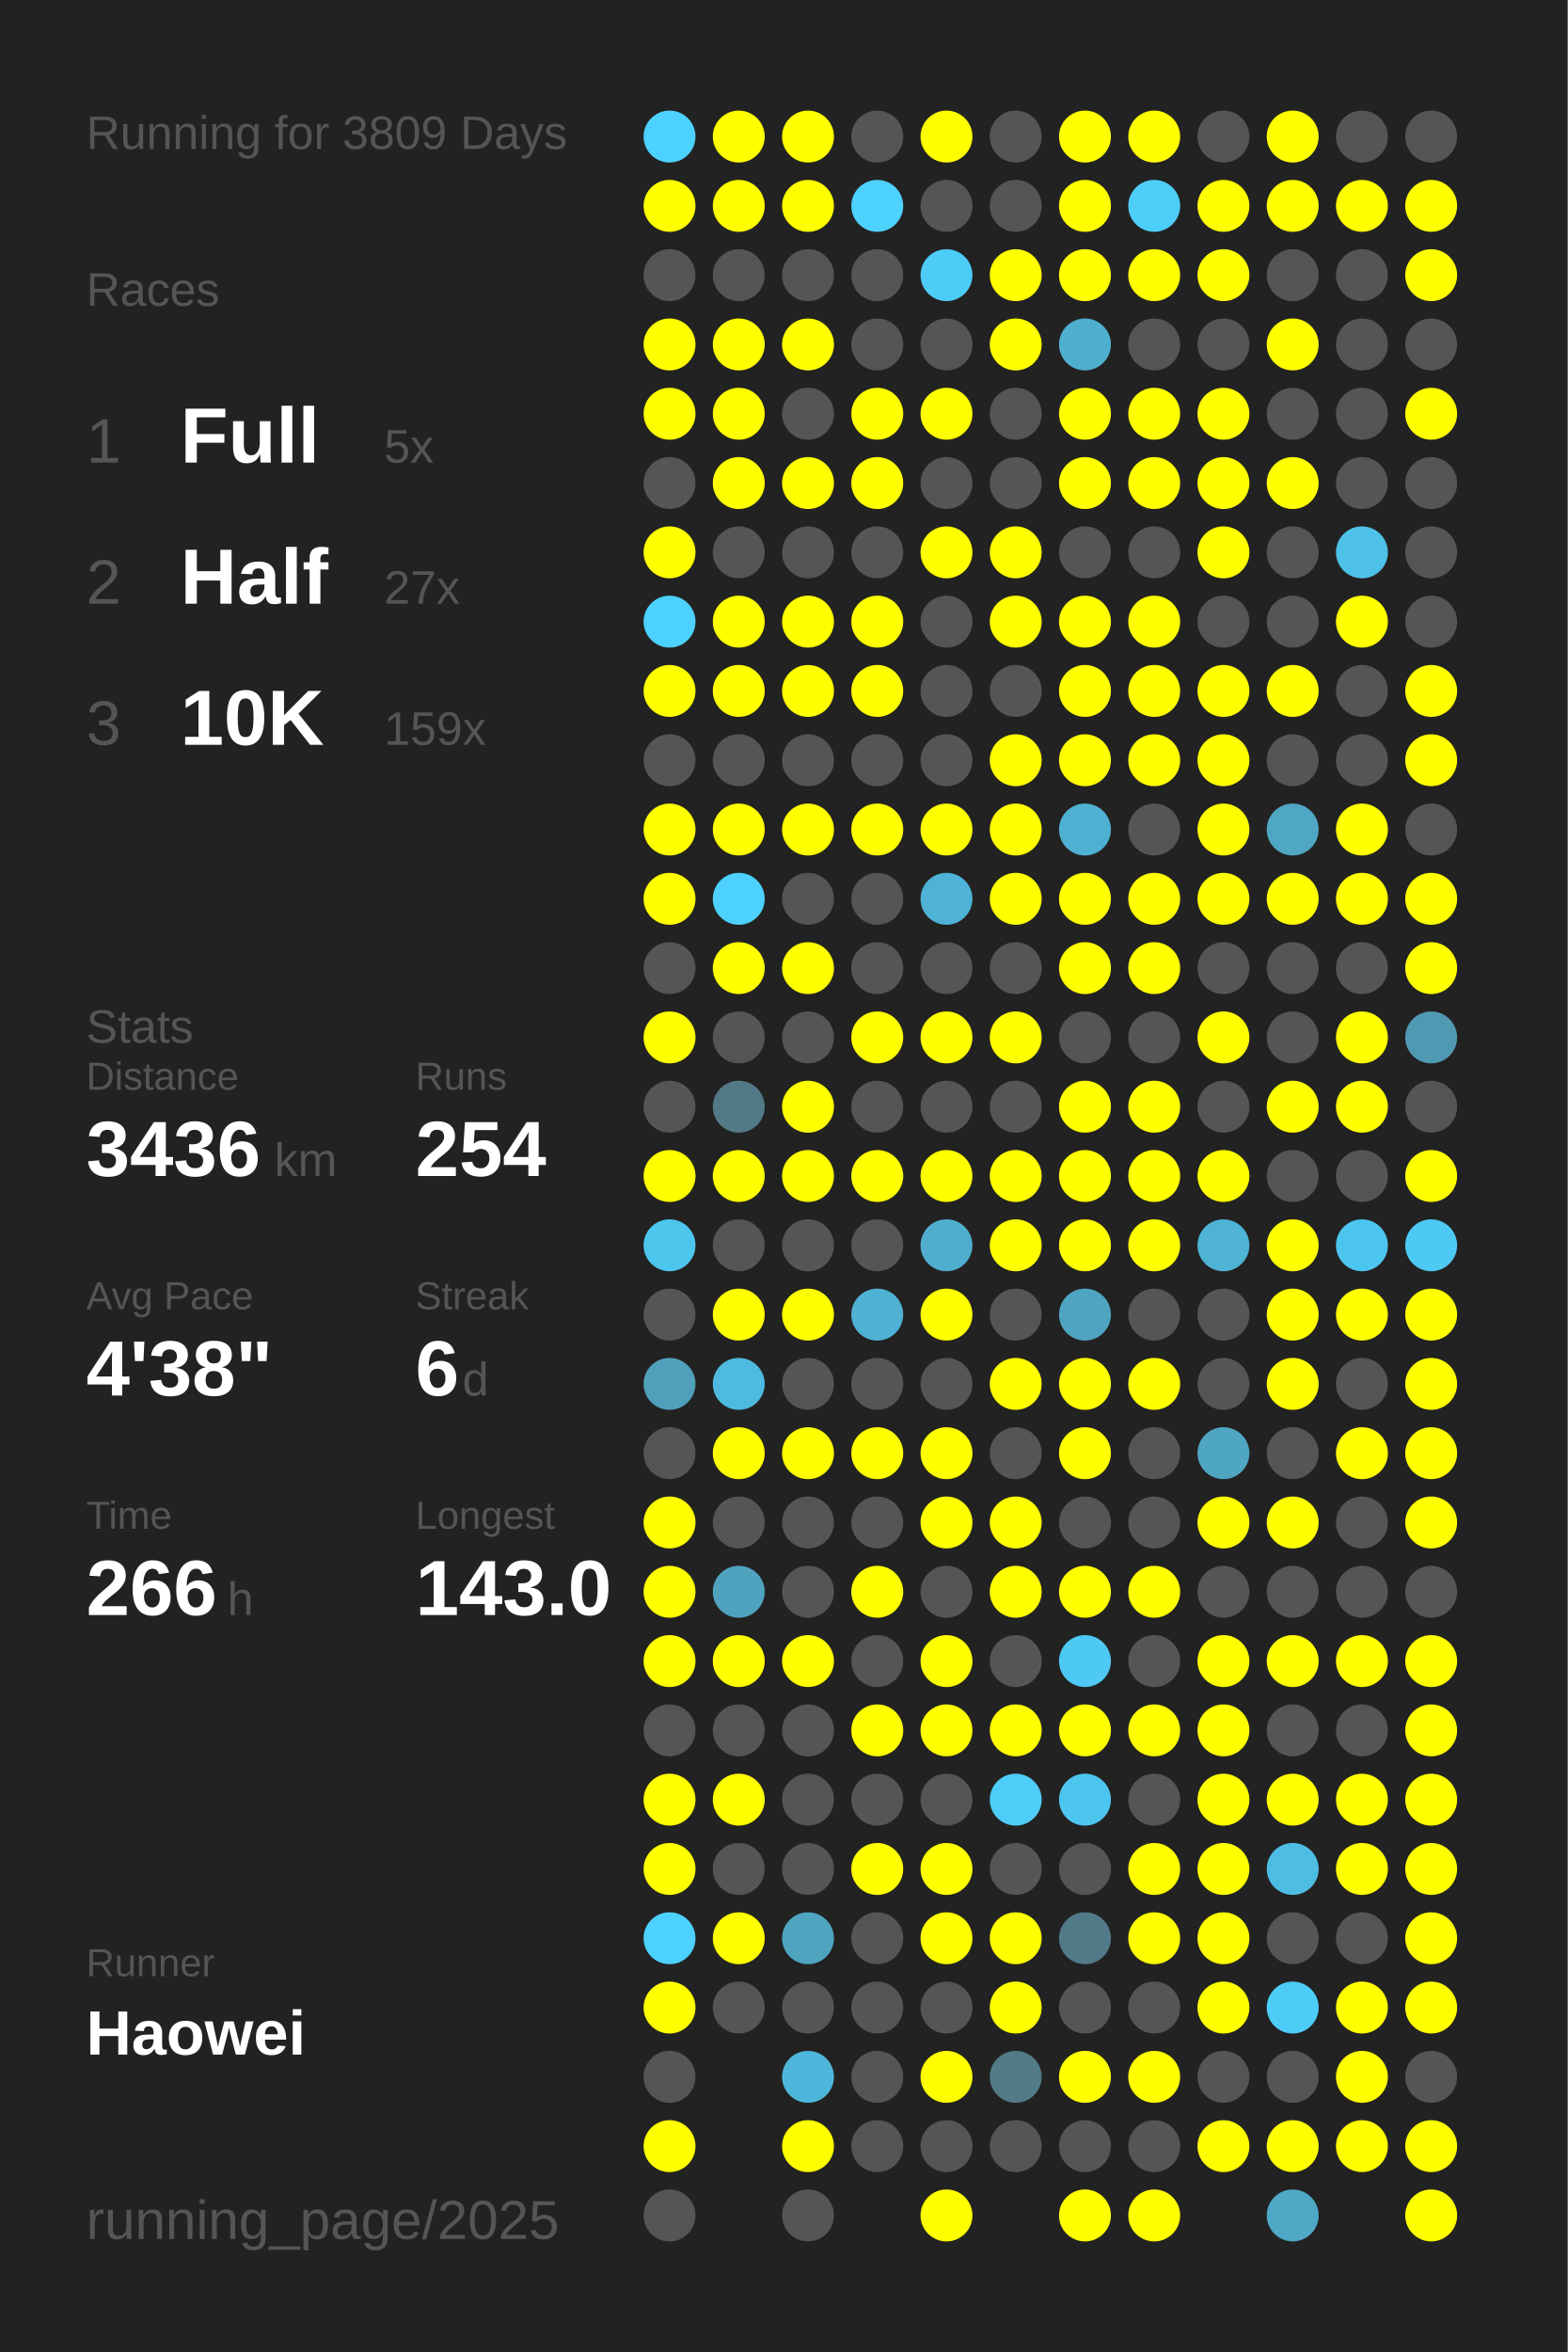
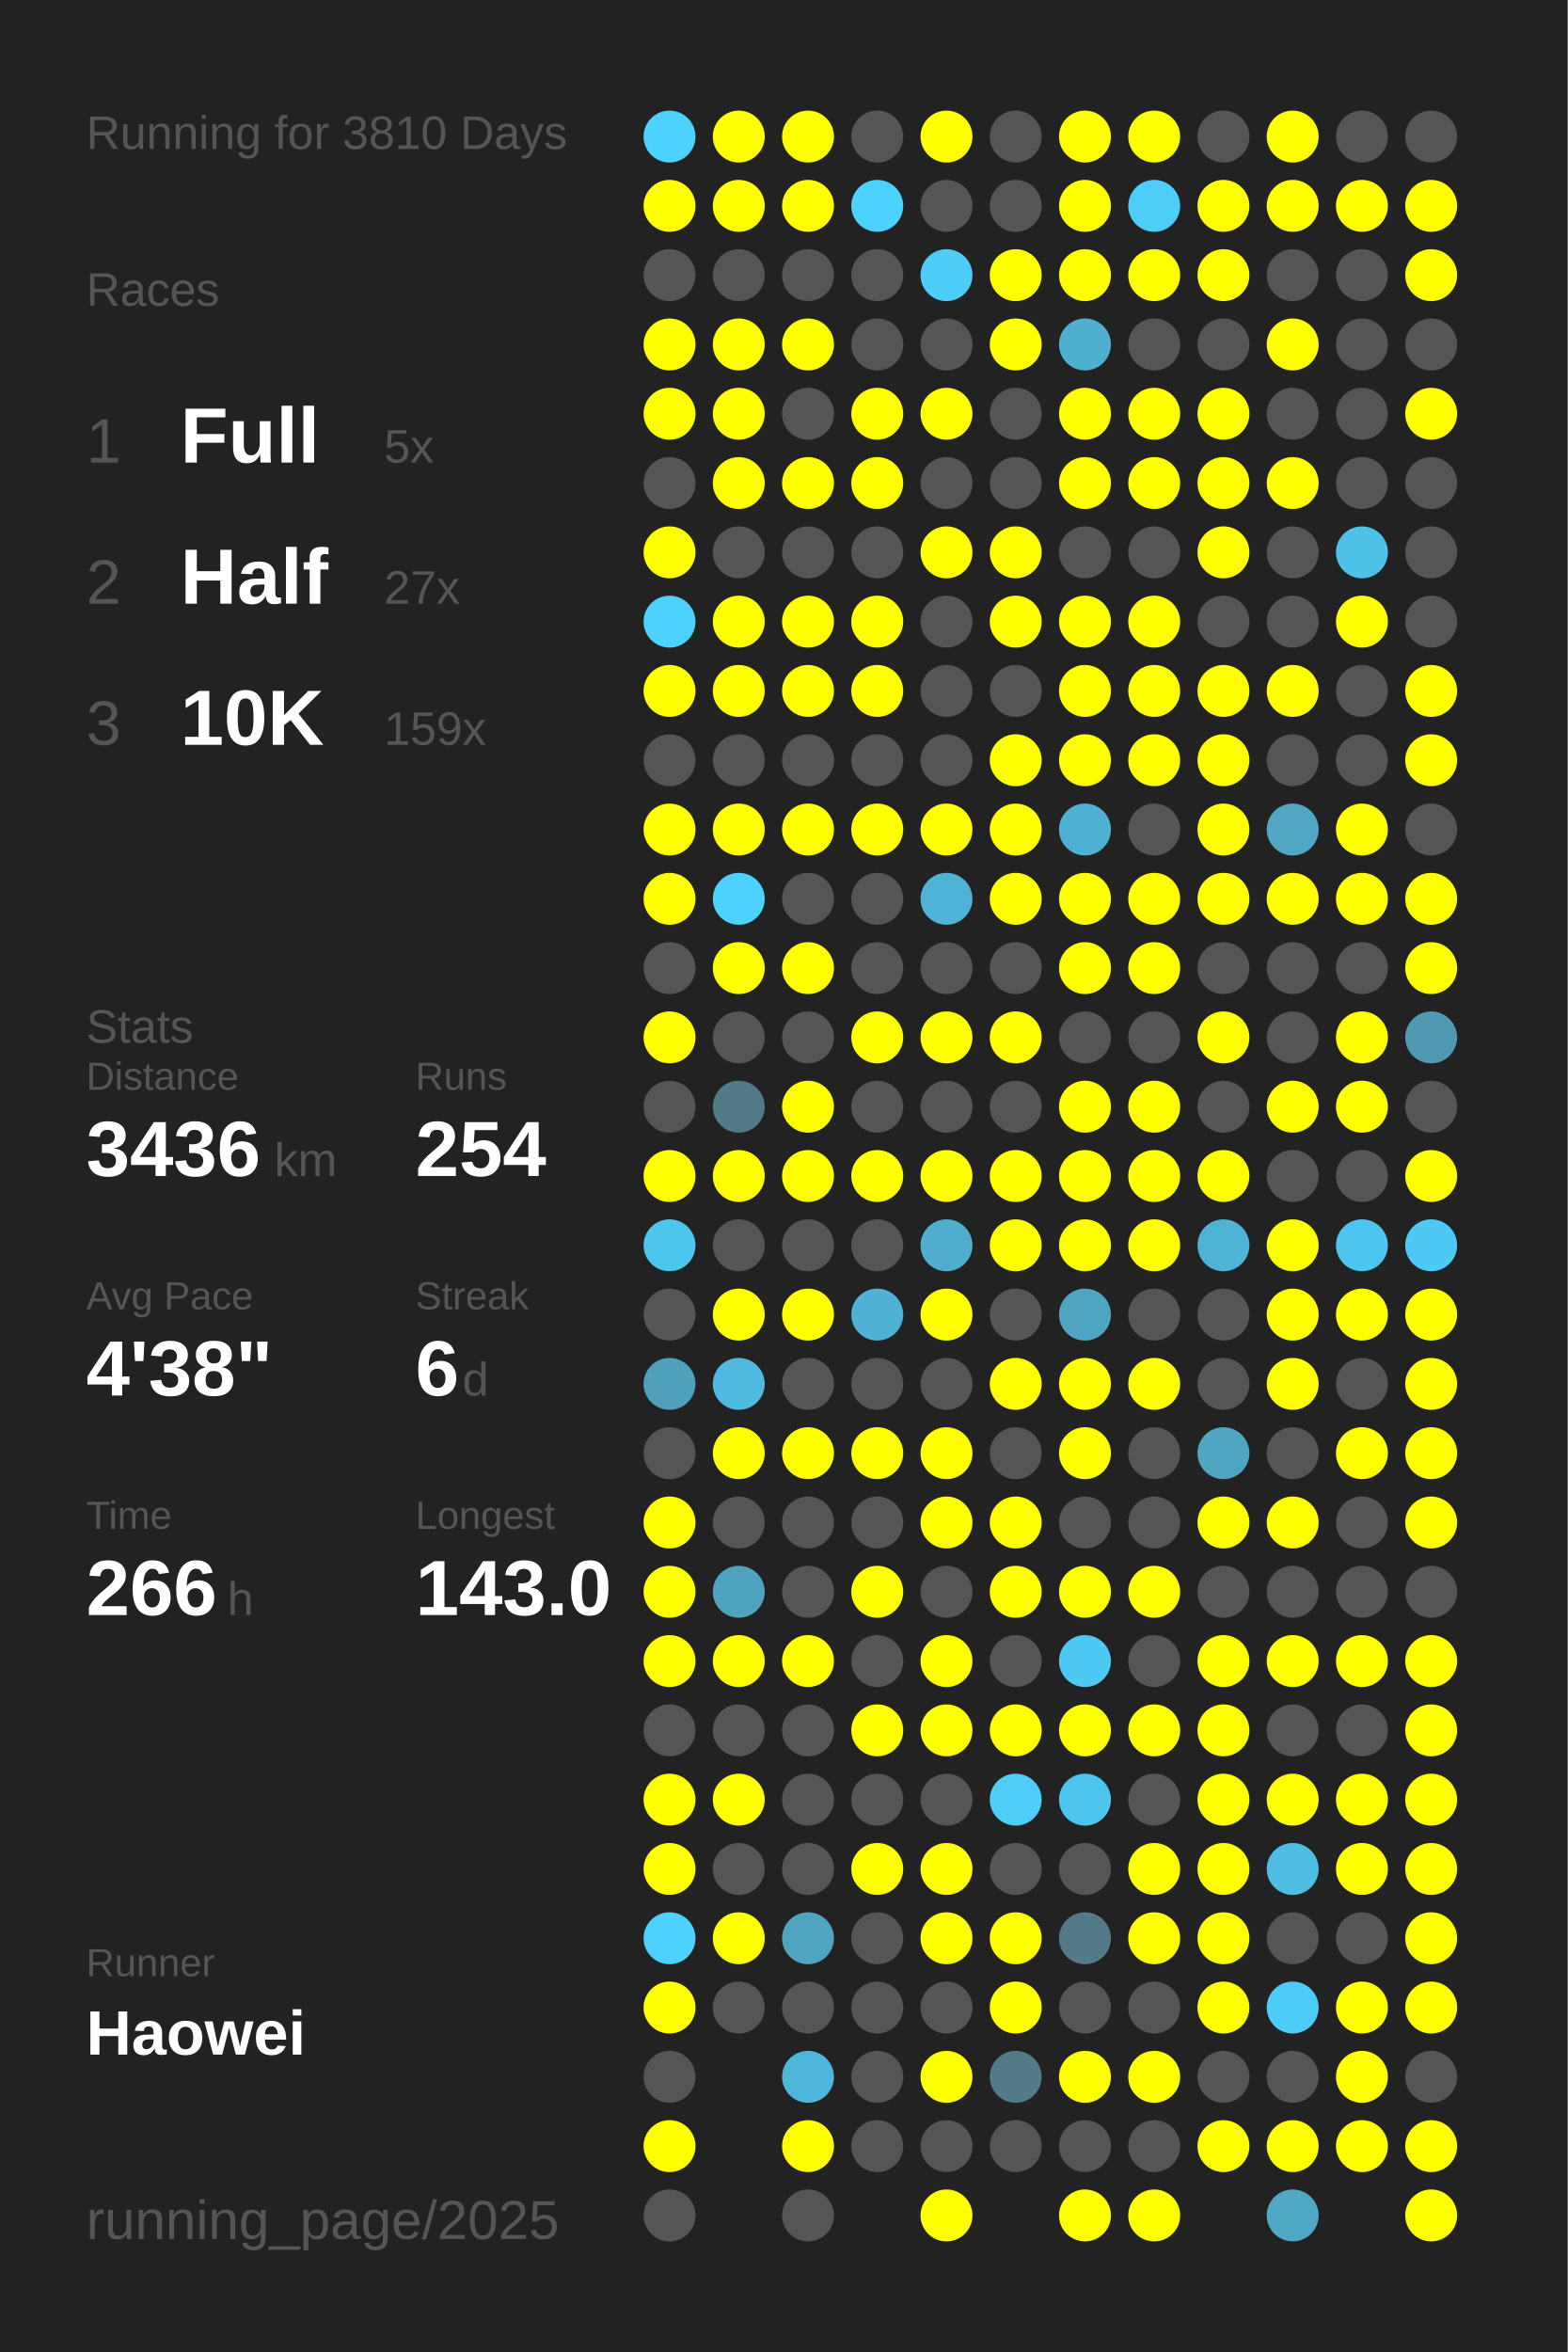
<svg xmlns="http://www.w3.org/2000/svg" baseProfile="full" height="300mm" version="1.1" viewBox="0,0,200,300" width="200mm">
  <defs />
  <rect fill="#222222" height="300" width="200" x="0" y="0" />
-   <text fill="#555555" style="font-size:6px; font-family:Arial;" x="11" y="19">Running for 3809 Days</text>
+   <text fill="#555555" style="font-size:6px; font-family:Arial;" x="11" y="19">Running for 3810 Days</text>
  <text fill="#555555" style="font-size:6px; font-family:Arial;" x="11" y="39">Races</text>
  <text fill="#555555" style="font-size:8px; font-family:Arial;" x="11" y="59">1</text>
  <text fill="#FFFFFF" style="font-size:10px; font-family:Arial; font-weight:bold;" x="23" y="59">Full</text>
  <text fill="#555555" style="font-size:6px; font-family:Arial;" x="49" y="59">5x</text>
  <text fill="#555555" style="font-size:8px; font-family:Arial;" x="11" y="77">2</text>
  <text fill="#FFFFFF" style="font-size:10px; font-family:Arial; font-weight:bold;" x="23" y="77">Half</text>
  <text fill="#555555" style="font-size:6px; font-family:Arial;" x="49" y="77">27x</text>
  <text fill="#555555" style="font-size:8px; font-family:Arial;" x="11" y="95">3</text>
  <text fill="#FFFFFF" style="font-size:10px; font-family:Arial; font-weight:bold;" x="23" y="95">10K</text>
  <text fill="#555555" style="font-size:6px; font-family:Arial;" x="49" y="95">159x</text>
  <text fill="#555555" style="font-size:6px; font-family:Arial;" x="11" y="133">Stats</text>
  <text fill="#555555" style="font-size:5px; font-family:Arial;" x="11" y="139">Distance</text>
  <text fill="#FFFFFF" style="font-size:10px; font-family:Arial; font-weight:bold;" x="11" y="150">3436</text>
  <text fill="#555555" style="font-size:6px; font-family:Arial;" x="35" y="150">km</text>
  <text fill="#555555" style="font-size:5px; font-family:Arial;" x="53" y="139">Runs</text>
  <text fill="#FFFFFF" style="font-size:10px; font-family:Arial; font-weight:bold;" x="53" y="150">254</text>
  <text fill="#555555" style="font-size:5px; font-family:Arial;" x="11" y="167">Avg Pace</text>
  <text fill="#FFFFFF" style="font-size:10px; font-family:Arial; font-weight:bold;" x="11" y="178">4'38"</text>
  <text fill="#555555" style="font-size:5px; font-family:Arial;" x="53" y="167">Streak</text>
  <text fill="#FFFFFF" style="font-size:10px; font-family:Arial; font-weight:bold;" x="53" y="178">6</text>
  <text fill="#555555" style="font-size:6px; font-family:Arial;" x="59" y="178">d</text>
  <text fill="#555555" style="font-size:5px; font-family:Arial;" x="11" y="195">Time</text>
  <text fill="#FFFFFF" style="font-size:10px; font-family:Arial; font-weight:bold;" x="11" y="206">266</text>
  <text fill="#555555" style="font-size:6px; font-family:Arial;" x="29" y="206">h</text>
  <text fill="#555555" style="font-size:5px; font-family:Arial;" x="53" y="195">Longest</text>
  <text fill="#FFFFFF" style="font-size:10px; font-family:Arial; font-weight:bold;" x="53" y="206">143.0</text>
  <text fill="#555555" style="font-size:5px; font-family:Arial;" x="11" y="252.065">Runner</text>
  <text fill="#FFFFFF" style="font-size:8px; font-family:Arial; font-weight:bold;" x="11" y="262.065">Haowei</text>
  <text fill="#555555" style="font-size:7px; font-family:Arial;" x="11" y="285.581">running_page/2025</text>
  <circle cx="85.417" cy="17.419" fill="#4dd1fe" r="3.312" />
  <circle cx="85.417" cy="26.258" fill="#FFFF00" r="3.312" />
  <circle cx="85.417" cy="35.097" fill="#555555" r="3.312" />
  <circle cx="85.417" cy="43.935" fill="#FFFF00" r="3.312" />
  <circle cx="85.417" cy="52.774" fill="#FFFF00" r="3.312" />
  <circle cx="85.417" cy="61.613" fill="#555555" r="3.312" />
  <circle cx="85.417" cy="70.452" fill="#FFFF00" r="3.312" />
  <circle cx="85.417" cy="79.29" fill="#4dd1fe" r="3.312" />
  <circle cx="85.417" cy="88.129" fill="#FFFF00" r="3.312" />
  <circle cx="85.417" cy="96.968" fill="#555555" r="3.312" />
  <circle cx="85.417" cy="105.806" fill="#FFFF00" r="3.312" />
  <circle cx="85.417" cy="114.645" fill="#FFFF00" r="3.312" />
  <circle cx="85.417" cy="123.484" fill="#555555" r="3.312" />
  <circle cx="85.417" cy="132.323" fill="#FFFF00" r="3.312" />
  <circle cx="85.417" cy="141.161" fill="#555555" r="3.312" />
  <circle cx="85.417" cy="150" fill="#FFFF00" r="3.312" />
  <circle cx="85.417" cy="158.839" fill="#4dc6ee" r="3.312" />
  <circle cx="85.417" cy="167.677" fill="#555555" r="3.312" />
  <circle cx="85.417" cy="176.516" fill="#50a0bb" r="3.312" />
  <circle cx="85.417" cy="185.355" fill="#555555" r="3.312" />
  <circle cx="85.417" cy="194.194" fill="#FFFF00" r="3.312" />
  <circle cx="85.417" cy="203.032" fill="#FFFF00" r="3.312" />
  <circle cx="85.417" cy="211.871" fill="#FFFF00" r="3.312" />
  <circle cx="85.417" cy="220.71" fill="#555555" r="3.312" />
  <circle cx="85.417" cy="229.548" fill="#FFFF00" r="3.312" />
  <circle cx="85.417" cy="238.387" fill="#FFFF00" r="3.312" />
  <circle cx="85.417" cy="247.226" fill="#4dd1fe" r="3.312" />
  <circle cx="85.417" cy="256.065" fill="#FFFF00" r="3.312" />
  <circle cx="85.417" cy="264.903" fill="#555555" r="3.312" />
  <circle cx="85.417" cy="273.742" fill="#FFFF00" r="3.312" />
  <circle cx="85.417" cy="282.581" fill="#555555" r="3.312" />
  <circle cx="94.25" cy="17.419" fill="#FFFF00" r="3.312" />
  <circle cx="94.25" cy="26.258" fill="#FFFF00" r="3.312" />
  <circle cx="94.25" cy="35.097" fill="#555555" r="3.312" />
  <circle cx="94.25" cy="43.935" fill="#FFFF00" r="3.312" />
  <circle cx="94.25" cy="52.774" fill="#FFFF00" r="3.312" />
  <circle cx="94.25" cy="61.613" fill="#FFFF00" r="3.312" />
  <circle cx="94.25" cy="70.452" fill="#555555" r="3.312" />
  <circle cx="94.25" cy="79.29" fill="#FFFF00" r="3.312" />
  <circle cx="94.25" cy="88.129" fill="#FFFF00" r="3.312" />
  <circle cx="94.25" cy="96.968" fill="#555555" r="3.312" />
  <circle cx="94.25" cy="105.806" fill="#FFFF00" r="3.312" />
  <circle cx="94.25" cy="114.645" fill="#4dd1fe" r="3.312" />
  <circle cx="94.25" cy="123.484" fill="#FFFF00" r="3.312" />
  <circle cx="94.25" cy="132.323" fill="#555555" r="3.312" />
  <circle cx="94.25" cy="141.161" fill="#527986" r="3.312" />
  <circle cx="94.25" cy="150" fill="#FFFF00" r="3.312" />
  <circle cx="94.25" cy="158.839" fill="#555555" r="3.312" />
  <circle cx="94.25" cy="167.677" fill="#FFFF00" r="3.312" />
  <circle cx="94.25" cy="176.516" fill="#4ebadf" r="3.312" />
  <circle cx="94.25" cy="185.355" fill="#FFFF00" r="3.312" />
  <circle cx="94.25" cy="194.194" fill="#555555" r="3.312" />
  <circle cx="94.25" cy="203.032" fill="#50a3bf" r="3.312" />
  <circle cx="94.25" cy="211.871" fill="#FFFF00" r="3.312" />
  <circle cx="94.25" cy="220.71" fill="#555555" r="3.312" />
  <circle cx="94.25" cy="229.548" fill="#FFFF00" r="3.312" />
  <circle cx="94.25" cy="238.387" fill="#555555" r="3.312" />
  <circle cx="94.25" cy="247.226" fill="#FFFF00" r="3.312" />
  <circle cx="94.25" cy="256.065" fill="#555555" r="3.312" />
  <circle cx="103.083" cy="17.419" fill="#FFFF00" r="3.312" />
  <circle cx="103.083" cy="26.258" fill="#FFFF00" r="3.312" />
  <circle cx="103.083" cy="35.097" fill="#555555" r="3.312" />
  <circle cx="103.083" cy="43.935" fill="#FFFF00" r="3.312" />
  <circle cx="103.083" cy="52.774" fill="#555555" r="3.312" />
  <circle cx="103.083" cy="61.613" fill="#FFFF00" r="3.312" />
  <circle cx="103.083" cy="70.452" fill="#555555" r="3.312" />
  <circle cx="103.083" cy="79.29" fill="#FFFF00" r="3.312" />
  <circle cx="103.083" cy="88.129" fill="#FFFF00" r="3.312" />
  <circle cx="103.083" cy="96.968" fill="#555555" r="3.312" />
  <circle cx="103.083" cy="105.806" fill="#FFFF00" r="3.312" />
  <circle cx="103.083" cy="114.645" fill="#555555" r="3.312" />
  <circle cx="103.083" cy="123.484" fill="#FFFF00" r="3.312" />
  <circle cx="103.083" cy="132.323" fill="#555555" r="3.312" />
  <circle cx="103.083" cy="141.161" fill="#FFFF00" r="3.312" />
  <circle cx="103.083" cy="150" fill="#FFFF00" r="3.312" />
  <circle cx="103.083" cy="158.839" fill="#555555" r="3.312" />
  <circle cx="103.083" cy="167.677" fill="#FFFF00" r="3.312" />
  <circle cx="103.083" cy="176.516" fill="#555555" r="3.312" />
  <circle cx="103.083" cy="185.355" fill="#FFFF00" r="3.312" />
  <circle cx="103.083" cy="194.194" fill="#555555" r="3.312" />
  <circle cx="103.083" cy="203.032" fill="#555555" r="3.312" />
  <circle cx="103.083" cy="211.871" fill="#FFFF00" r="3.312" />
  <circle cx="103.083" cy="220.71" fill="#555555" r="3.312" />
  <circle cx="103.083" cy="229.548" fill="#555555" r="3.312" />
  <circle cx="103.083" cy="238.387" fill="#555555" r="3.312" />
  <circle cx="103.083" cy="247.226" fill="#4fa4c0" r="3.312" />
  <circle cx="103.083" cy="256.065" fill="#555555" r="3.312" />
  <circle cx="103.083" cy="264.903" fill="#4eb6da" r="3.312" />
  <circle cx="103.083" cy="273.742" fill="#FFFF00" r="3.312" />
  <circle cx="103.083" cy="282.581" fill="#555555" r="3.312" />
  <circle cx="111.917" cy="17.419" fill="#555555" r="3.312" />
  <circle cx="111.917" cy="26.258" fill="#4dd1fe" r="3.312" />
  <circle cx="111.917" cy="35.097" fill="#555555" r="3.312" />
  <circle cx="111.917" cy="43.935" fill="#555555" r="3.312" />
  <circle cx="111.917" cy="52.774" fill="#FFFF00" r="3.312" />
  <circle cx="111.917" cy="61.613" fill="#FFFF00" r="3.312" />
  <circle cx="111.917" cy="70.452" fill="#555555" r="3.312" />
  <circle cx="111.917" cy="79.29" fill="#FFFF00" r="3.312" />
  <circle cx="111.917" cy="88.129" fill="#FFFF00" r="3.312" />
  <circle cx="111.917" cy="96.968" fill="#555555" r="3.312" />
  <circle cx="111.917" cy="105.806" fill="#FFFF00" r="3.312" />
  <circle cx="111.917" cy="114.645" fill="#555555" r="3.312" />
  <circle cx="111.917" cy="123.484" fill="#555555" r="3.312" />
  <circle cx="111.917" cy="132.323" fill="#FFFF00" r="3.312" />
  <circle cx="111.917" cy="141.161" fill="#555555" r="3.312" />
  <circle cx="111.917" cy="150" fill="#FFFF00" r="3.312" />
  <circle cx="111.917" cy="158.839" fill="#555555" r="3.312" />
  <circle cx="111.917" cy="167.677" fill="#4fb2d4" r="3.312" />
  <circle cx="111.917" cy="176.516" fill="#555555" r="3.312" />
  <circle cx="111.917" cy="185.355" fill="#FFFF00" r="3.312" />
  <circle cx="111.917" cy="194.194" fill="#555555" r="3.312" />
  <circle cx="111.917" cy="203.032" fill="#FFFF00" r="3.312" />
  <circle cx="111.917" cy="211.871" fill="#555555" r="3.312" />
  <circle cx="111.917" cy="220.71" fill="#FFFF00" r="3.312" />
  <circle cx="111.917" cy="229.548" fill="#555555" r="3.312" />
  <circle cx="111.917" cy="238.387" fill="#FFFF00" r="3.312" />
  <circle cx="111.917" cy="247.226" fill="#555555" r="3.312" />
  <circle cx="111.917" cy="256.065" fill="#555555" r="3.312" />
  <circle cx="111.917" cy="264.903" fill="#555555" r="3.312" />
  <circle cx="111.917" cy="273.742" fill="#555555" r="3.312" />
  <circle cx="120.75" cy="17.419" fill="#FFFF00" r="3.312" />
  <circle cx="120.75" cy="26.258" fill="#555555" r="3.312" />
  <circle cx="120.75" cy="35.097" fill="#4dccf7" r="3.312" />
  <circle cx="120.75" cy="43.935" fill="#555555" r="3.312" />
  <circle cx="120.75" cy="52.774" fill="#FFFF00" r="3.312" />
  <circle cx="120.75" cy="61.613" fill="#555555" r="3.312" />
  <circle cx="120.75" cy="70.452" fill="#FFFF00" r="3.312" />
  <circle cx="120.75" cy="79.29" fill="#555555" r="3.312" />
  <circle cx="120.75" cy="88.129" fill="#555555" r="3.312" />
  <circle cx="120.75" cy="96.968" fill="#555555" r="3.312" />
  <circle cx="120.75" cy="105.806" fill="#FFFF00" r="3.312" />
  <circle cx="120.75" cy="114.645" fill="#4eb3d6" r="3.312" />
  <circle cx="120.75" cy="123.484" fill="#555555" r="3.312" />
  <circle cx="120.75" cy="132.323" fill="#FFFF00" r="3.312" />
  <circle cx="120.75" cy="141.161" fill="#555555" r="3.312" />
  <circle cx="120.75" cy="150" fill="#FFFF00" r="3.312" />
  <circle cx="120.75" cy="158.839" fill="#4faece" r="3.312" />
  <circle cx="120.75" cy="167.677" fill="#FFFF00" r="3.312" />
  <circle cx="120.75" cy="176.516" fill="#555555" r="3.312" />
  <circle cx="120.75" cy="185.355" fill="#FFFF00" r="3.312" />
  <circle cx="120.75" cy="194.194" fill="#FFFF00" r="3.312" />
  <circle cx="120.75" cy="203.032" fill="#555555" r="3.312" />
  <circle cx="120.75" cy="211.871" fill="#FFFF00" r="3.312" />
  <circle cx="120.75" cy="220.71" fill="#FFFF00" r="3.312" />
  <circle cx="120.75" cy="229.548" fill="#555555" r="3.312" />
  <circle cx="120.75" cy="238.387" fill="#FFFF00" r="3.312" />
  <circle cx="120.75" cy="247.226" fill="#FFFF00" r="3.312" />
  <circle cx="120.75" cy="256.065" fill="#555555" r="3.312" />
  <circle cx="120.75" cy="264.903" fill="#FFFF00" r="3.312" />
  <circle cx="120.75" cy="273.742" fill="#555555" r="3.312" />
  <circle cx="120.75" cy="282.581" fill="#FFFF00" r="3.312" />
  <circle cx="129.583" cy="17.419" fill="#555555" r="3.312" />
  <circle cx="129.583" cy="26.258" fill="#555555" r="3.312" />
  <circle cx="129.583" cy="35.097" fill="#FFFF00" r="3.312" />
  <circle cx="129.583" cy="43.935" fill="#FFFF00" r="3.312" />
  <circle cx="129.583" cy="52.774" fill="#555555" r="3.312" />
  <circle cx="129.583" cy="61.613" fill="#555555" r="3.312" />
  <circle cx="129.583" cy="70.452" fill="#FFFF00" r="3.312" />
  <circle cx="129.583" cy="79.29" fill="#FFFF00" r="3.312" />
  <circle cx="129.583" cy="88.129" fill="#555555" r="3.312" />
  <circle cx="129.583" cy="96.968" fill="#FFFF00" r="3.312" />
  <circle cx="129.583" cy="105.806" fill="#FFFF00" r="3.312" />
  <circle cx="129.583" cy="114.645" fill="#FFFF00" r="3.312" />
  <circle cx="129.583" cy="123.484" fill="#555555" r="3.312" />
  <circle cx="129.583" cy="132.323" fill="#FFFF00" r="3.312" />
  <circle cx="129.583" cy="141.161" fill="#555555" r="3.312" />
  <circle cx="129.583" cy="150" fill="#FFFF00" r="3.312" />
  <circle cx="129.583" cy="158.839" fill="#FFFF00" r="3.312" />
  <circle cx="129.583" cy="167.677" fill="#555555" r="3.312" />
  <circle cx="129.583" cy="176.516" fill="#FFFF00" r="3.312" />
  <circle cx="129.583" cy="185.355" fill="#555555" r="3.312" />
  <circle cx="129.583" cy="194.194" fill="#FFFF00" r="3.312" />
  <circle cx="129.583" cy="203.032" fill="#FFFF00" r="3.312" />
  <circle cx="129.583" cy="211.871" fill="#555555" r="3.312" />
  <circle cx="129.583" cy="220.71" fill="#FFFF00" r="3.312" />
  <circle cx="129.583" cy="229.548" fill="#4dcdf8" r="3.312" />
  <circle cx="129.583" cy="238.387" fill="#555555" r="3.312" />
  <circle cx="129.583" cy="247.226" fill="#FFFF00" r="3.312" />
  <circle cx="129.583" cy="256.065" fill="#FFFF00" r="3.312" />
  <circle cx="129.583" cy="264.903" fill="#527a87" r="3.312" />
  <circle cx="129.583" cy="273.742" fill="#555555" r="3.312" />
  <circle cx="138.417" cy="17.419" fill="#FFFF00" r="3.312" />
  <circle cx="138.417" cy="26.258" fill="#FFFF00" r="3.312" />
  <circle cx="138.417" cy="35.097" fill="#FFFF00" r="3.312" />
  <circle cx="138.417" cy="43.935" fill="#4fafcf" r="3.312" />
  <circle cx="138.417" cy="52.774" fill="#FFFF00" r="3.312" />
  <circle cx="138.417" cy="61.613" fill="#FFFF00" r="3.312" />
  <circle cx="138.417" cy="70.452" fill="#555555" r="3.312" />
  <circle cx="138.417" cy="79.29" fill="#FFFF00" r="3.312" />
  <circle cx="138.417" cy="88.129" fill="#FFFF00" r="3.312" />
  <circle cx="138.417" cy="96.968" fill="#FFFF00" r="3.312" />
  <circle cx="138.417" cy="105.806" fill="#4fb1d2" r="3.312" />
  <circle cx="138.417" cy="114.645" fill="#FFFF00" r="3.312" />
  <circle cx="138.417" cy="123.484" fill="#FFFF00" r="3.312" />
  <circle cx="138.417" cy="132.323" fill="#555555" r="3.312" />
  <circle cx="138.417" cy="141.161" fill="#FFFF00" r="3.312" />
  <circle cx="138.417" cy="150" fill="#FFFF00" r="3.312" />
  <circle cx="138.417" cy="158.839" fill="#FFFF00" r="3.312" />
  <circle cx="138.417" cy="167.677" fill="#4fa5c1" r="3.312" />
  <circle cx="138.417" cy="176.516" fill="#FFFF00" r="3.312" />
  <circle cx="138.417" cy="185.355" fill="#FFFF00" r="3.312" />
  <circle cx="138.417" cy="194.194" fill="#555555" r="3.312" />
  <circle cx="138.417" cy="203.032" fill="#FFFF00" r="3.312" />
  <circle cx="138.417" cy="211.871" fill="#4dc9f3" r="3.312" />
  <circle cx="138.417" cy="220.71" fill="#FFFF00" r="3.312" />
  <circle cx="138.417" cy="229.548" fill="#4dc6ef" r="3.312" />
  <circle cx="138.417" cy="238.387" fill="#555555" r="3.312" />
  <circle cx="138.417" cy="247.226" fill="#527a88" r="3.312" />
  <circle cx="138.417" cy="256.065" fill="#555555" r="3.312" />
  <circle cx="138.417" cy="264.903" fill="#FFFF00" r="3.312" />
  <circle cx="138.417" cy="273.742" fill="#555555" r="3.312" />
  <circle cx="138.417" cy="282.581" fill="#FFFF00" r="3.312" />
  <circle cx="147.25" cy="17.419" fill="#FFFF00" r="3.312" />
  <circle cx="147.25" cy="26.258" fill="#4dcef9" r="3.312" />
  <circle cx="147.25" cy="35.097" fill="#FFFF00" r="3.312" />
  <circle cx="147.25" cy="43.935" fill="#555555" r="3.312" />
  <circle cx="147.25" cy="52.774" fill="#FFFF00" r="3.312" />
  <circle cx="147.25" cy="61.613" fill="#FFFF00" r="3.312" />
  <circle cx="147.25" cy="70.452" fill="#555555" r="3.312" />
  <circle cx="147.25" cy="79.29" fill="#FFFF00" r="3.312" />
  <circle cx="147.25" cy="88.129" fill="#FFFF00" r="3.312" />
  <circle cx="147.25" cy="96.968" fill="#FFFF00" r="3.312" />
  <circle cx="147.25" cy="105.806" fill="#555555" r="3.312" />
  <circle cx="147.25" cy="114.645" fill="#FFFF00" r="3.312" />
  <circle cx="147.25" cy="123.484" fill="#FFFF00" r="3.312" />
  <circle cx="147.25" cy="132.323" fill="#555555" r="3.312" />
  <circle cx="147.25" cy="141.161" fill="#FFFF00" r="3.312" />
  <circle cx="147.25" cy="150" fill="#FFFF00" r="3.312" />
  <circle cx="147.25" cy="158.839" fill="#FFFF00" r="3.312" />
  <circle cx="147.25" cy="167.677" fill="#555555" r="3.312" />
  <circle cx="147.25" cy="176.516" fill="#FFFF00" r="3.312" />
  <circle cx="147.25" cy="185.355" fill="#555555" r="3.312" />
  <circle cx="147.25" cy="194.194" fill="#555555" r="3.312" />
  <circle cx="147.25" cy="203.032" fill="#FFFF00" r="3.312" />
  <circle cx="147.25" cy="211.871" fill="#555555" r="3.312" />
  <circle cx="147.25" cy="220.71" fill="#FFFF00" r="3.312" />
  <circle cx="147.25" cy="229.548" fill="#555555" r="3.312" />
  <circle cx="147.25" cy="238.387" fill="#FFFF00" r="3.312" />
  <circle cx="147.25" cy="247.226" fill="#FFFF00" r="3.312" />
  <circle cx="147.25" cy="256.065" fill="#555555" r="3.312" />
  <circle cx="147.25" cy="264.903" fill="#FFFF00" r="3.312" />
  <circle cx="147.25" cy="273.742" fill="#555555" r="3.312" />
  <circle cx="147.25" cy="282.581" fill="#FFFF00" r="3.312" />
  <circle cx="156.083" cy="17.419" fill="#555555" r="3.312" />
  <circle cx="156.083" cy="26.258" fill="#FFFF00" r="3.312" />
  <circle cx="156.083" cy="35.097" fill="#FFFF00" r="3.312" />
  <circle cx="156.083" cy="43.935" fill="#555555" r="3.312" />
  <circle cx="156.083" cy="52.774" fill="#FFFF00" r="3.312" />
  <circle cx="156.083" cy="61.613" fill="#FFFF00" r="3.312" />
  <circle cx="156.083" cy="70.452" fill="#FFFF00" r="3.312" />
  <circle cx="156.083" cy="79.29" fill="#555555" r="3.312" />
  <circle cx="156.083" cy="88.129" fill="#FFFF00" r="3.312" />
  <circle cx="156.083" cy="96.968" fill="#FFFF00" r="3.312" />
  <circle cx="156.083" cy="105.806" fill="#FFFF00" r="3.312" />
  <circle cx="156.083" cy="114.645" fill="#FFFF00" r="3.312" />
  <circle cx="156.083" cy="123.484" fill="#555555" r="3.312" />
  <circle cx="156.083" cy="132.323" fill="#FFFF00" r="3.312" />
  <circle cx="156.083" cy="141.161" fill="#555555" r="3.312" />
  <circle cx="156.083" cy="150" fill="#FFFF00" r="3.312" />
  <circle cx="156.083" cy="158.839" fill="#4eb3d5" r="3.312" />
  <circle cx="156.083" cy="167.677" fill="#555555" r="3.312" />
  <circle cx="156.083" cy="176.516" fill="#555555" r="3.312" />
  <circle cx="156.083" cy="185.355" fill="#4fa6c3" r="3.312" />
  <circle cx="156.083" cy="194.194" fill="#FFFF00" r="3.312" />
  <circle cx="156.083" cy="203.032" fill="#555555" r="3.312" />
  <circle cx="156.083" cy="211.871" fill="#FFFF00" r="3.312" />
  <circle cx="156.083" cy="220.71" fill="#FFFF00" r="3.312" />
  <circle cx="156.083" cy="229.548" fill="#FFFF00" r="3.312" />
  <circle cx="156.083" cy="238.387" fill="#FFFF00" r="3.312" />
  <circle cx="156.083" cy="247.226" fill="#FFFF00" r="3.312" />
  <circle cx="156.083" cy="256.065" fill="#FFFF00" r="3.312" />
  <circle cx="156.083" cy="264.903" fill="#555555" r="3.312" />
  <circle cx="156.083" cy="273.742" fill="#FFFF00" r="3.312" />
  <circle cx="164.917" cy="17.419" fill="#FFFF00" r="3.312" />
  <circle cx="164.917" cy="26.258" fill="#FFFF00" r="3.312" />
  <circle cx="164.917" cy="35.097" fill="#555555" r="3.312" />
  <circle cx="164.917" cy="43.935" fill="#FFFF00" r="3.312" />
  <circle cx="164.917" cy="52.774" fill="#555555" r="3.312" />
  <circle cx="164.917" cy="61.613" fill="#FFFF00" r="3.312" />
  <circle cx="164.917" cy="70.452" fill="#555555" r="3.312" />
  <circle cx="164.917" cy="79.29" fill="#555555" r="3.312" />
  <circle cx="164.917" cy="88.129" fill="#FFFF00" r="3.312" />
  <circle cx="164.917" cy="96.968" fill="#555555" r="3.312" />
  <circle cx="164.917" cy="105.806" fill="#4fa7c4" r="3.312" />
  <circle cx="164.917" cy="114.645" fill="#FFFF00" r="3.312" />
  <circle cx="164.917" cy="123.484" fill="#555555" r="3.312" />
  <circle cx="164.917" cy="132.323" fill="#555555" r="3.312" />
  <circle cx="164.917" cy="141.161" fill="#FFFF00" r="3.312" />
  <circle cx="164.917" cy="150" fill="#555555" r="3.312" />
  <circle cx="164.917" cy="158.839" fill="#FFFF00" r="3.312" />
  <circle cx="164.917" cy="167.677" fill="#FFFF00" r="3.312" />
  <circle cx="164.917" cy="176.516" fill="#FFFF00" r="3.312" />
  <circle cx="164.917" cy="185.355" fill="#555555" r="3.312" />
  <circle cx="164.917" cy="194.194" fill="#FFFF00" r="3.312" />
  <circle cx="164.917" cy="203.032" fill="#555555" r="3.312" />
  <circle cx="164.917" cy="211.871" fill="#FFFF00" r="3.312" />
  <circle cx="164.917" cy="220.71" fill="#555555" r="3.312" />
  <circle cx="164.917" cy="229.548" fill="#FFFF00" r="3.312" />
  <circle cx="164.917" cy="238.387" fill="#4ebde3" r="3.312" />
  <circle cx="164.917" cy="247.226" fill="#555555" r="3.312" />
  <circle cx="164.917" cy="256.065" fill="#4dccf7" r="3.312" />
  <circle cx="164.917" cy="264.903" fill="#555555" r="3.312" />
  <circle cx="164.917" cy="273.742" fill="#FFFF00" r="3.312" />
  <circle cx="164.917" cy="282.581" fill="#4fa8c6" r="3.312" />
  <circle cx="173.75" cy="17.419" fill="#555555" r="3.312" />
  <circle cx="173.75" cy="26.258" fill="#FFFF00" r="3.312" />
  <circle cx="173.75" cy="35.097" fill="#555555" r="3.312" />
  <circle cx="173.75" cy="43.935" fill="#555555" r="3.312" />
  <circle cx="173.75" cy="52.774" fill="#555555" r="3.312" />
  <circle cx="173.75" cy="61.613" fill="#555555" r="3.312" />
  <circle cx="173.75" cy="70.452" fill="#4ec1e8" r="3.312" />
  <circle cx="173.75" cy="79.29" fill="#FFFF00" r="3.312" />
  <circle cx="173.75" cy="88.129" fill="#555555" r="3.312" />
  <circle cx="173.75" cy="96.968" fill="#555555" r="3.312" />
  <circle cx="173.75" cy="105.806" fill="#FFFF00" r="3.312" />
  <circle cx="173.75" cy="114.645" fill="#FFFF00" r="3.312" />
  <circle cx="173.75" cy="123.484" fill="#555555" r="3.312" />
  <circle cx="173.75" cy="132.323" fill="#FFFF00" r="3.312" />
  <circle cx="173.75" cy="141.161" fill="#FFFF00" r="3.312" />
  <circle cx="173.75" cy="150" fill="#555555" r="3.312" />
  <circle cx="173.75" cy="158.839" fill="#4dc6ef" r="3.312" />
  <circle cx="173.75" cy="167.677" fill="#FFFF00" r="3.312" />
  <circle cx="173.75" cy="176.516" fill="#555555" r="3.312" />
  <circle cx="173.75" cy="185.355" fill="#FFFF00" r="3.312" />
  <circle cx="173.75" cy="194.194" fill="#555555" r="3.312" />
  <circle cx="173.75" cy="203.032" fill="#555555" r="3.312" />
  <circle cx="173.75" cy="211.871" fill="#FFFF00" r="3.312" />
  <circle cx="173.75" cy="220.71" fill="#555555" r="3.312" />
  <circle cx="173.75" cy="229.548" fill="#FFFF00" r="3.312" />
  <circle cx="173.75" cy="238.387" fill="#FFFF00" r="3.312" />
  <circle cx="173.75" cy="247.226" fill="#555555" r="3.312" />
  <circle cx="173.75" cy="256.065" fill="#FFFF00" r="3.312" />
  <circle cx="173.75" cy="264.903" fill="#FFFF00" r="3.312" />
  <circle cx="173.75" cy="273.742" fill="#FFFF00" r="3.312" />
  <circle cx="182.583" cy="17.419" fill="#555555" r="3.312" />
  <circle cx="182.583" cy="26.258" fill="#FFFF00" r="3.312" />
  <circle cx="182.583" cy="35.097" fill="#FFFF00" r="3.312" />
  <circle cx="182.583" cy="43.935" fill="#555555" r="3.312" />
  <circle cx="182.583" cy="52.774" fill="#FFFF00" r="3.312" />
  <circle cx="182.583" cy="61.613" fill="#555555" r="3.312" />
  <circle cx="182.583" cy="70.452" fill="#555555" r="3.312" />
  <circle cx="182.583" cy="79.29" fill="#555555" r="3.312" />
  <circle cx="182.583" cy="88.129" fill="#FFFF00" r="3.312" />
  <circle cx="182.583" cy="96.968" fill="#FFFF00" r="3.312" />
  <circle cx="182.583" cy="105.806" fill="#555555" r="3.312" />
  <circle cx="182.583" cy="114.645" fill="#FFFF00" r="3.312" />
  <circle cx="182.583" cy="123.484" fill="#FFFF00" r="3.312" />
  <circle cx="182.583" cy="132.323" fill="#5099b2" r="3.312" />
  <circle cx="182.583" cy="141.161" fill="#555555" r="3.312" />
  <circle cx="182.583" cy="150" fill="#FFFF00" r="3.312" />
  <circle cx="182.583" cy="158.839" fill="#4dc9f3" r="3.312" />
  <circle cx="182.583" cy="167.677" fill="#FFFF00" r="3.312" />
  <circle cx="182.583" cy="176.516" fill="#FFFF00" r="3.312" />
  <circle cx="182.583" cy="185.355" fill="#FFFF00" r="3.312" />
  <circle cx="182.583" cy="194.194" fill="#FFFF00" r="3.312" />
  <circle cx="182.583" cy="203.032" fill="#555555" r="3.312" />
  <circle cx="182.583" cy="211.871" fill="#FFFF00" r="3.312" />
  <circle cx="182.583" cy="220.71" fill="#FFFF00" r="3.312" />
  <circle cx="182.583" cy="229.548" fill="#FFFF00" r="3.312" />
  <circle cx="182.583" cy="238.387" fill="#FFFF00" r="3.312" />
  <circle cx="182.583" cy="247.226" fill="#FFFF00" r="3.312" />
  <circle cx="182.583" cy="256.065" fill="#FFFF00" r="3.312" />
  <circle cx="182.583" cy="264.903" fill="#555555" r="3.312" />
  <circle cx="182.583" cy="273.742" fill="#FFFF00" r="3.312" />
  <circle cx="182.583" cy="282.581" fill="#FFFF00" r="3.312" />
</svg>
